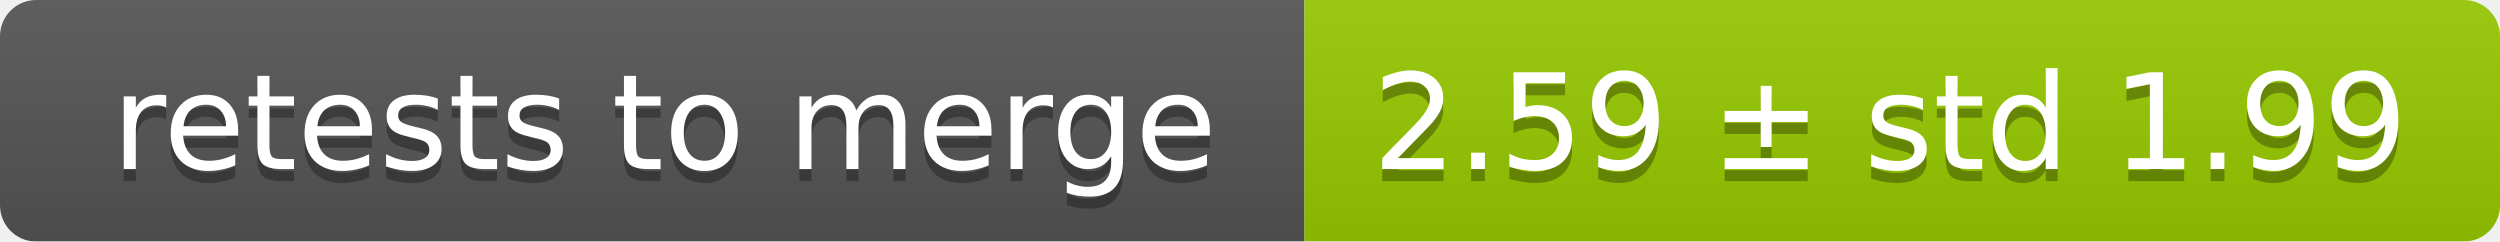
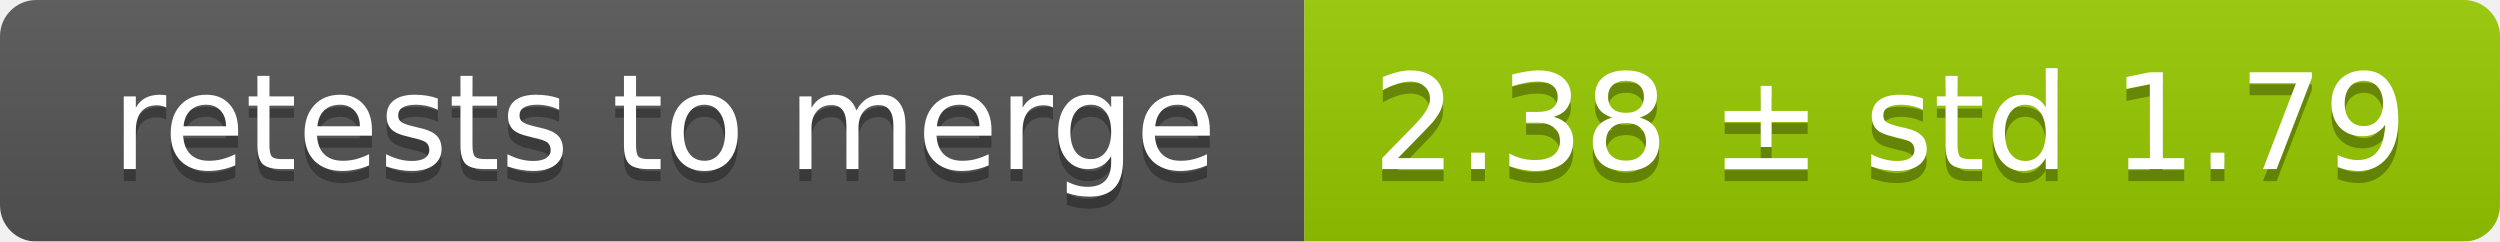
<svg xmlns="http://www.w3.org/2000/svg" width="207" height="20">
  <linearGradient id="smooth" x2="0" y2="100%">
    <stop offset="0" stop-color="#bbb" stop-opacity=".1" />
    <stop offset="1" stop-opacity=".1" />
  </linearGradient>
  <mask id="round">
    <rect width="207" height="20" rx="3" fill="#fff" />
  </mask>
  <g mask="url(#round)">
    <rect width="108" height="20" fill="#555" />
    <rect x="108" width="99" height="20" fill="#97ca00" />
    <rect width="207" height="20" fill="url(#smooth)" />
  </g>
  <g fill="#fff" text-anchor="middle" font-family="DejaVu Sans,Verdana,Geneva,sans-serif" font-size="11">
    <text x="55" y="15" fill="#010101" fill-opacity=".3">retests to merge</text>
    <text x="55" y="14">retests to merge</text>
-     <text x="156.5" y="15" fill="#010101" fill-opacity=".3">2.59 ± std 1.99</text>
-     <text x="156.5" y="14">2.59 ± std 1.99</text>
+     <text x="156.5" y="15" fill="#010101" fill-opacity=".3">2.38 ± std 1.79</text>
+     <text x="156.5" y="14">2.38 ± std 1.79</text>
  </g>
</svg>
